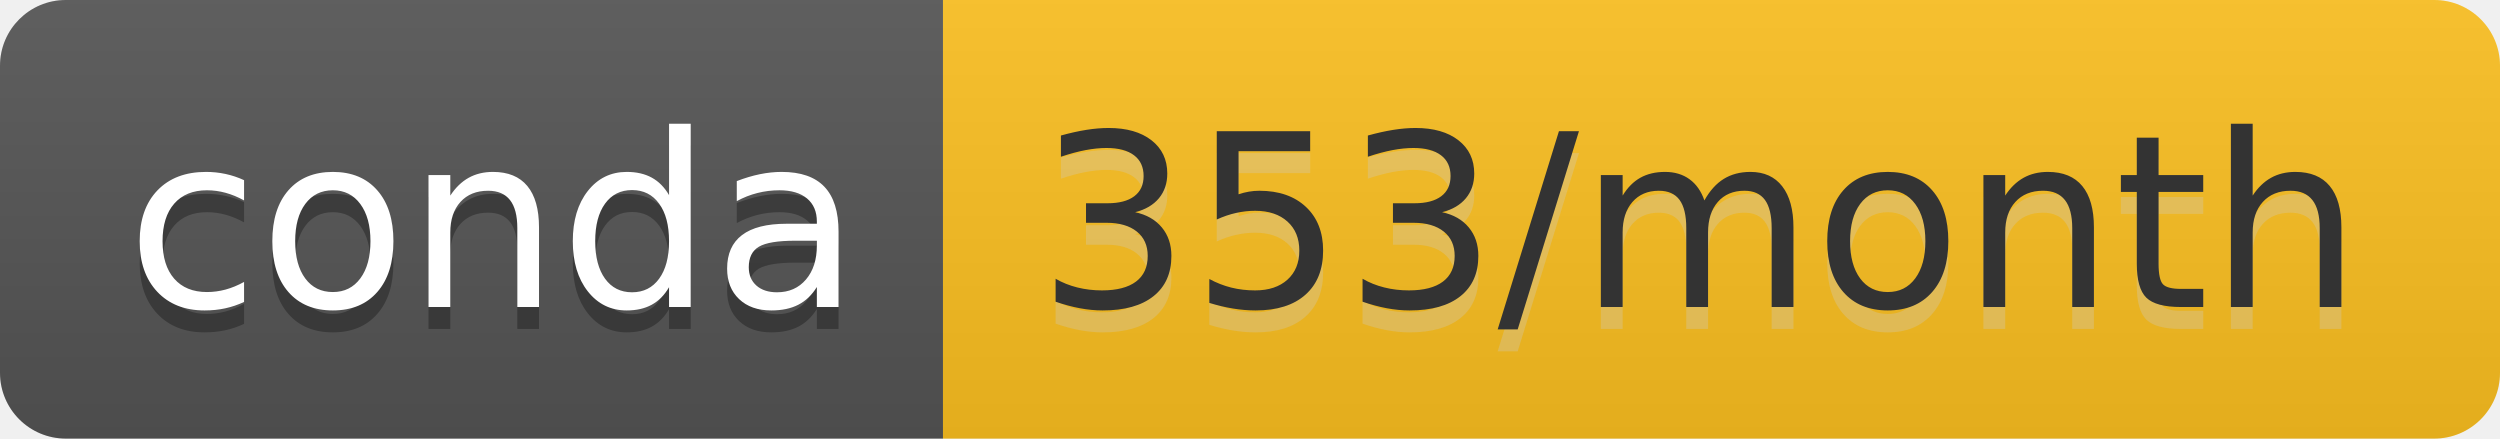
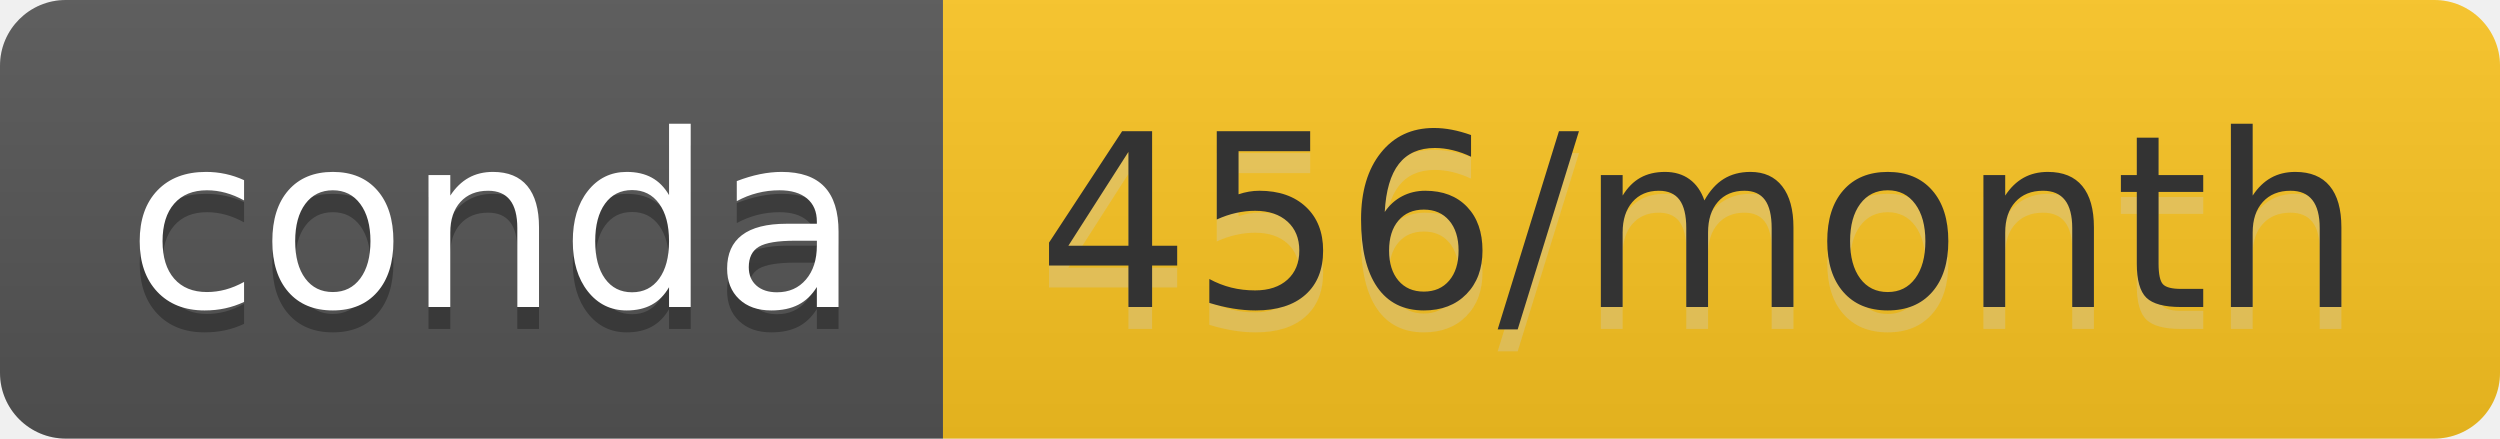
- <svg xmlns="http://www.w3.org/2000/svg" width="114" height="20" role="img" aria-label="conda: 353/month">
+ <svg xmlns="http://www.w3.org/2000/svg" width="114" height="20" role="img" aria-label="conda: 456/month">
  <linearGradient id="s" x2="0" y2="100%">
    <stop offset="0" stop-color="#bbb" stop-opacity=".1" />
    <stop offset="1" stop-opacity=".1" />
  </linearGradient>
  <clipPath id="r">
    <rect width="114" height="20" rx="3" fill="#fff" />
  </clipPath>
  <g clip-path="url(#r)">
    <rect width="43" height="20" fill="#555" />
-     <rect x="43" width="71" height="20" fill="#fdc120" />
+     <rect x="43" width="71" height="20" fill="#fcc521" />
    <rect width="114" height="20" fill="url(#s)" />
  </g>
  <g fill="#fff" text-anchor="middle" font-family="Verdana,Geneva,DejaVu Sans,sans-serif" text-rendering="geometricPrecision" font-size="110">
    <text aria-hidden="true" x="225" y="150" fill="#010101" fill-opacity=".3" transform="scale(.1)" textLength="330">conda</text>
    <text x="225" y="140" transform="scale(.1)" fill="#fff" textLength="330">conda</text>
-     <text aria-hidden="true" x="775" y="150" fill="#ccc" fill-opacity=".3" transform="scale(.1)" textLength="610">353/month</text>
-     <text x="775" y="140" transform="scale(.1)" fill="#333" textLength="610">353/month</text>
+     <text aria-hidden="true" x="775" y="150" fill="#ccc" fill-opacity=".3" transform="scale(.1)" textLength="610">456/month</text>
+     <text x="775" y="140" transform="scale(.1)" fill="#333" textLength="610">456/month</text>
  </g>
</svg>
